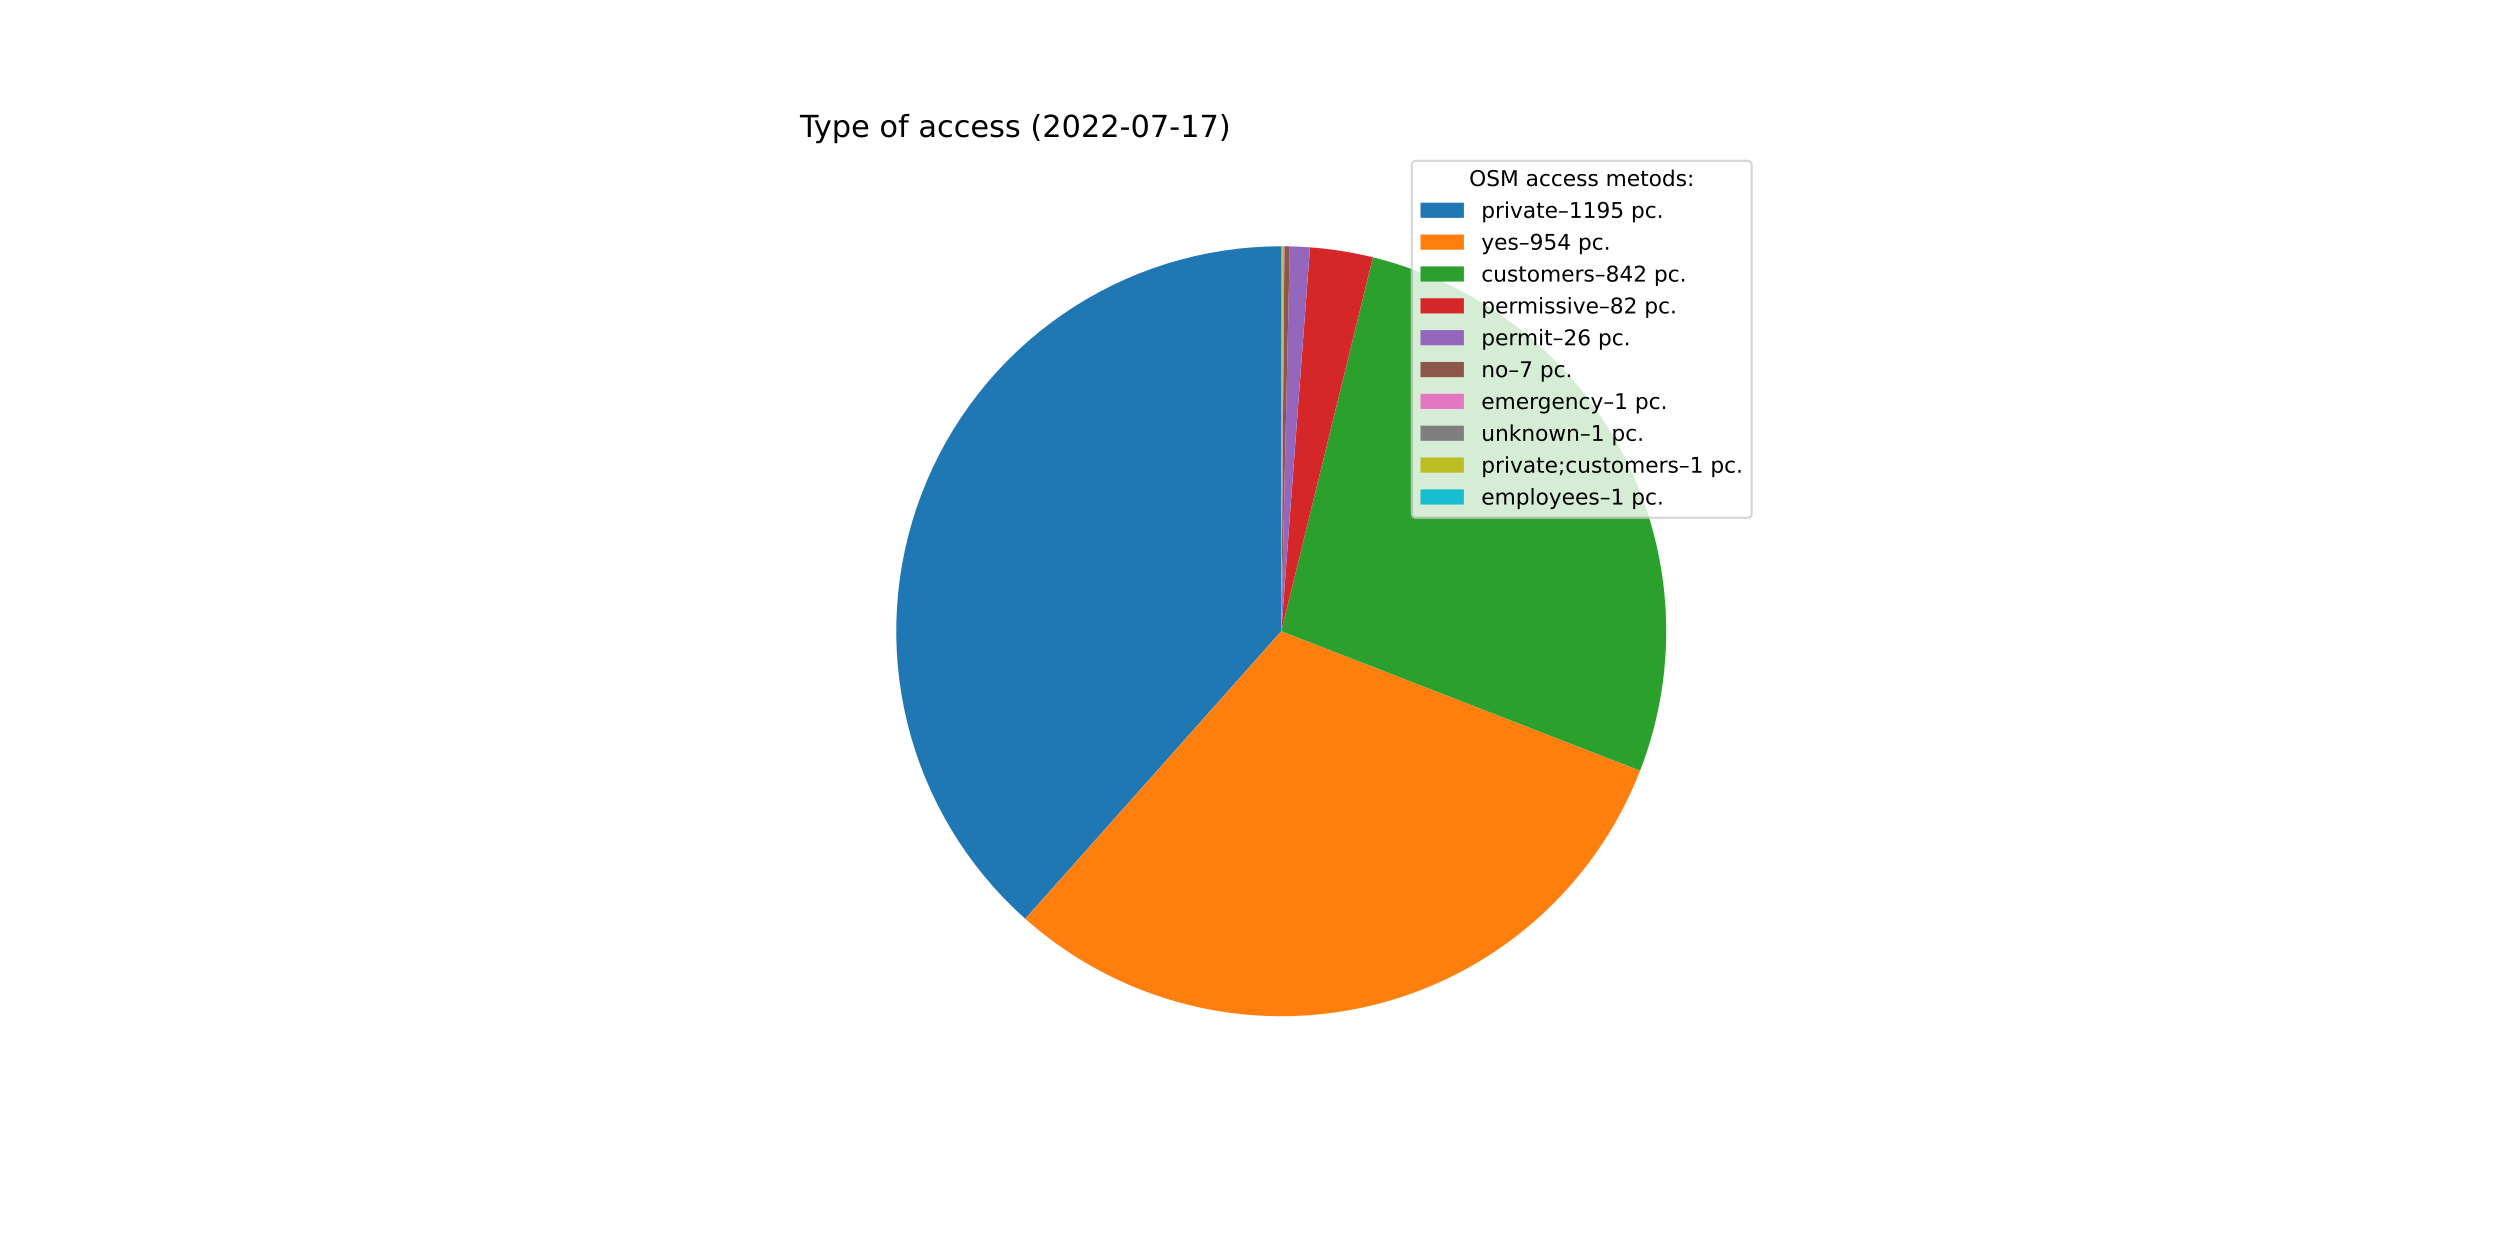
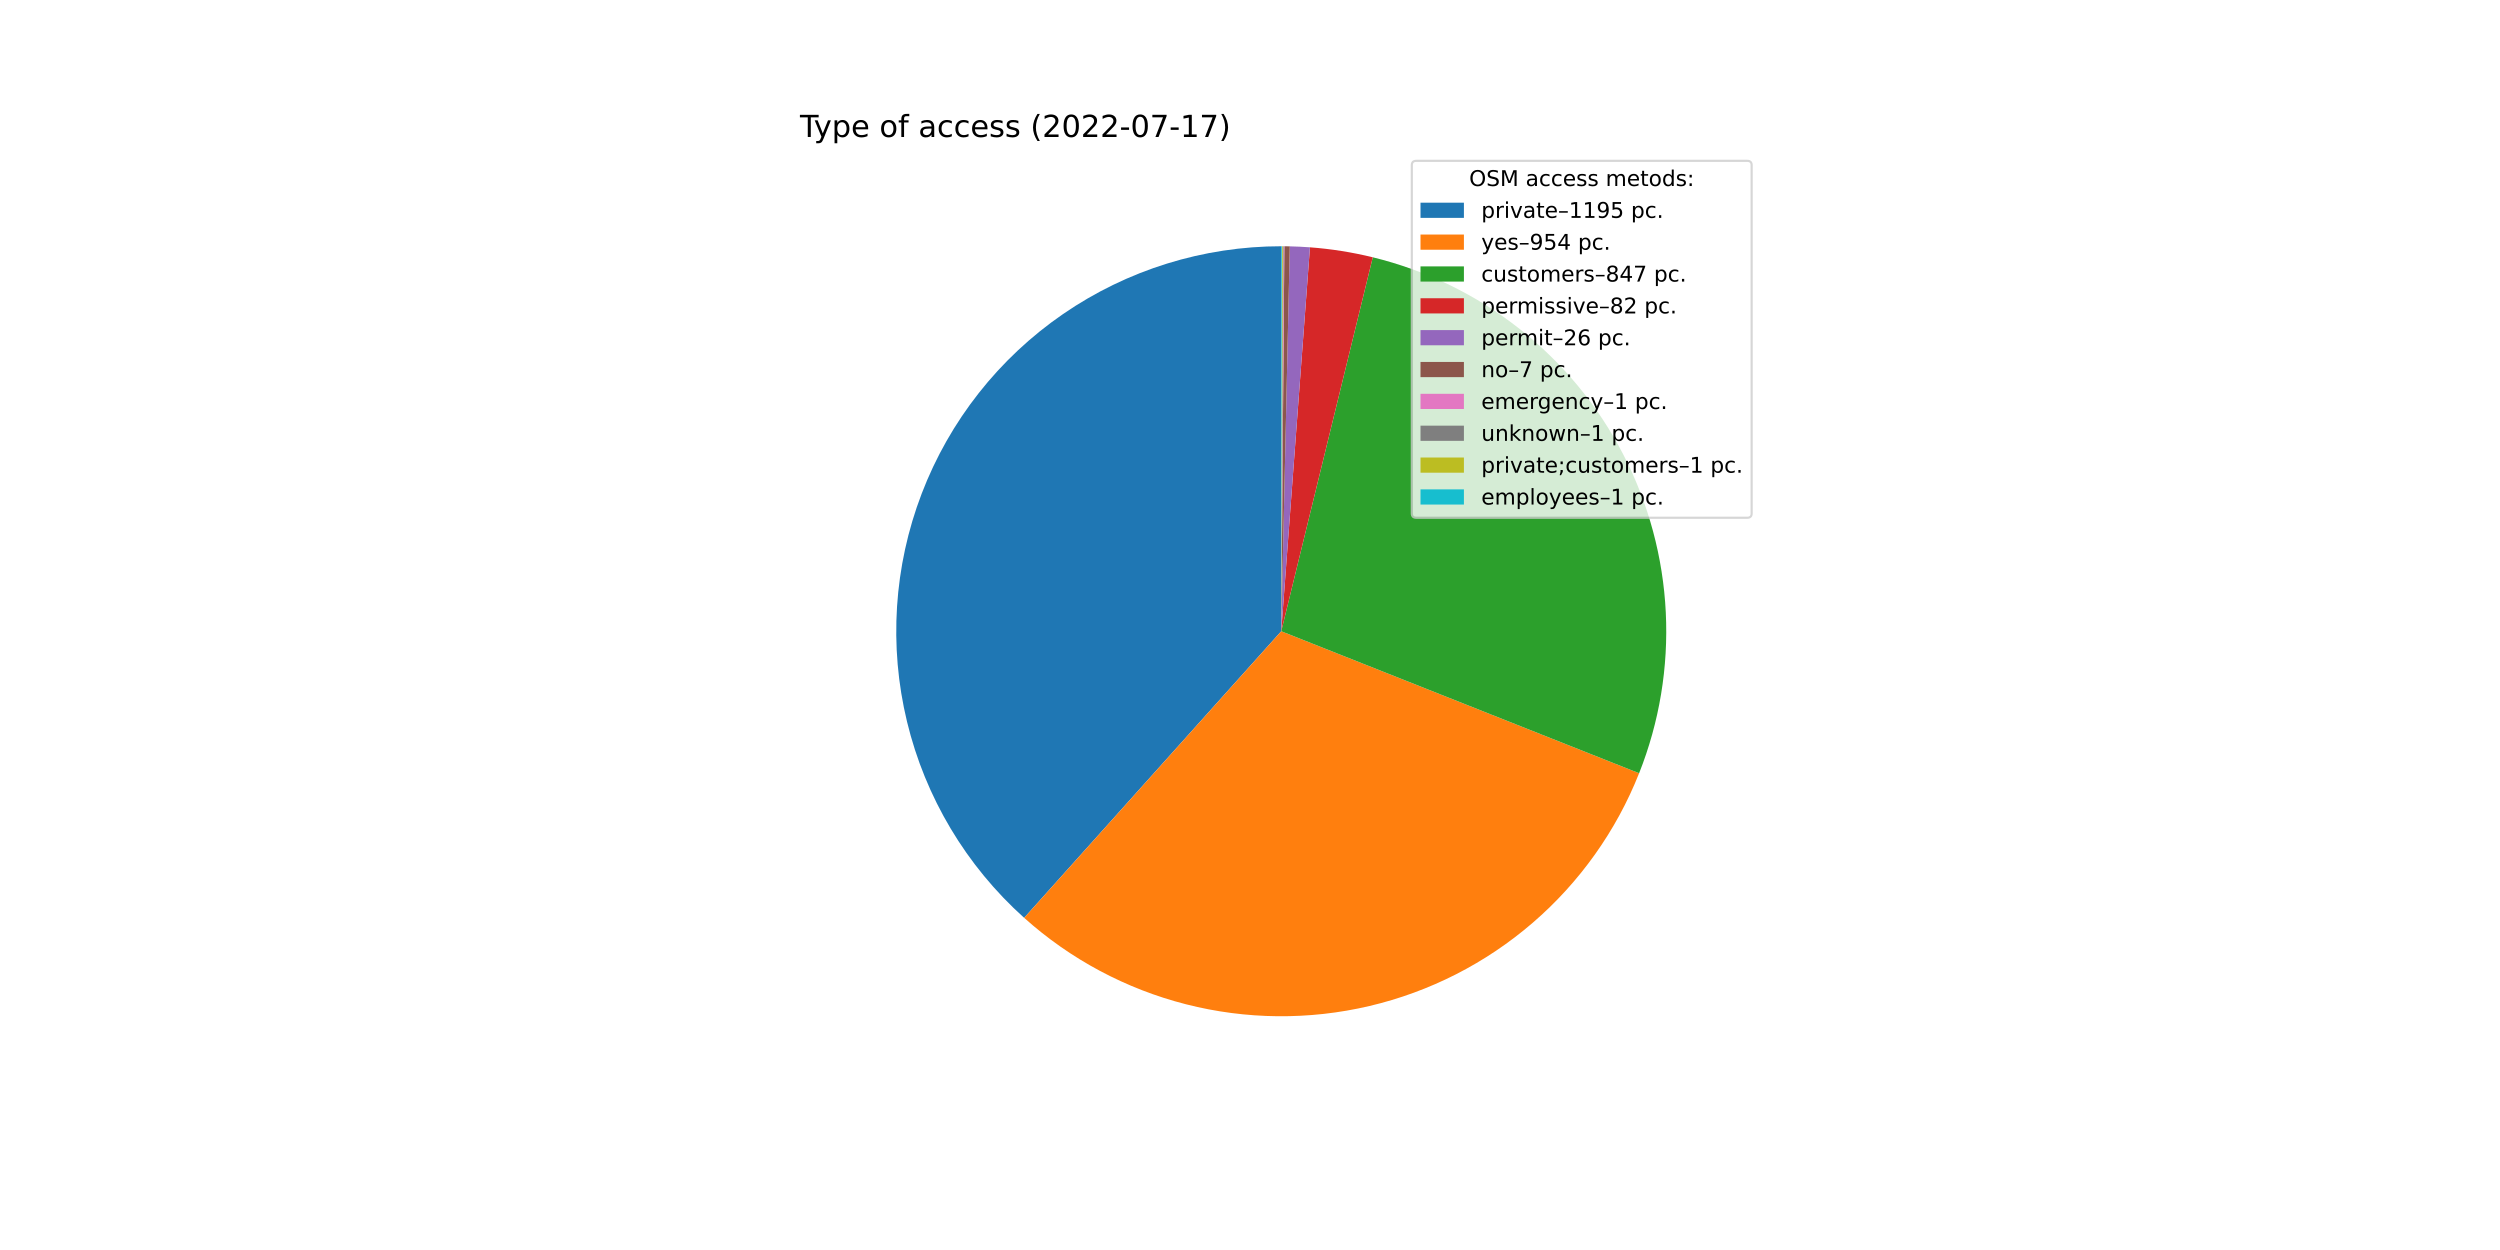
<svg xmlns="http://www.w3.org/2000/svg" xmlns:xlink="http://www.w3.org/1999/xlink" width="1152pt" height="576pt" viewBox="0 0 1152 576" version="1.1">
  <defs>
    <style type="text/css">*{stroke-linejoin: round; stroke-linecap: butt}</style>
  </defs>
  <g id="figure_1">
    <g id="patch_1">
      <path d="M 0 576  L 1152 576  L 1152 0  L 0 0  z " style="fill: #ffffff" />
    </g>
    <g id="axes_1">
      <g id="patch_2">
-         <path d="M 590.4 113.472  C 554.439 113.472 519.313 124.406 489.706 144.817  C 460.098 165.228 437.385 194.167 424.594 227.777  C 411.803 261.386 409.528 298.104 418.073 333.035  C 426.618 367.967 445.586 399.488 472.448 423.397  L 590.4 290.88  L 590.4 113.472  z " style="fill: #1f77b4" />
+         <path d="M 590.4 113.472  C 554.497 113.472 519.426 124.371 489.847 144.72  C 460.268 165.069 437.552 193.926 424.717 227.456  C 411.881 260.986 409.522 297.635 417.951 332.534  C 426.381 367.433 445.21 398.965 471.935 422.939  L 590.4 290.88  L 590.4 113.472  z " style="fill: #1f77b4" />
      </g>
      <g id="patch_3">
-         <path d="M 472.448 423.397  C 493.834 442.433 519.515 456.012 547.288 462.97  C 575.061 469.928 604.11 470.06 631.946 463.355  C 659.781 456.65 685.584 443.305 707.143 424.464  C 728.702 405.623 745.383 381.84 755.756 355.154  L 590.4 290.88  L 472.448 423.397  z " style="fill: #ff7f0e" />
+         <path d="M 471.935 422.939  C 493.213 442.027 518.793 455.692 546.488 462.768  C 574.184 469.843 603.184 470.121 631.01 463.578  C 658.836 457.034 684.673 443.861 706.313 425.185  C 727.953 406.508 744.762 382.875 755.304 356.305  L 590.4 290.88  L 471.935 422.939  z " style="fill: #ff7f0e" />
      </g>
      <g id="patch_4">
-         <path d="M 755.756 355.154  C 764.901 331.625 768.92 306.413 767.544 281.207  C 766.168 256.001 759.427 231.377 747.774 208.984  C 736.121 186.591 719.822 166.941 699.968 151.351  C 680.114 135.76 657.16 124.585 632.642 118.574  L 590.4 290.88  L 755.756 355.154  z " style="fill: #2ca02c" />
+         <path d="M 755.304 356.305  C 764.654 332.738 768.844 307.439 767.591 282.116  C 766.339 256.794 759.673 232.032 748.043 209.503  C 736.413 186.974 720.088 167.197 700.171 151.51  C 680.253 135.823 657.202 124.586 632.576 118.558  L 590.4 290.88  L 755.304 356.305  z " style="fill: #2ca02c" />
      </g>
      <g id="patch_5">
-         <path d="M 632.642 118.574  C 627.884 117.408 623.08 116.439 618.241 115.67  C 613.403 114.901 608.535 114.333 603.649 113.967  L 590.4 290.88  L 632.642 118.574  z " style="fill: #d62728" />
+         <path d="M 632.576 118.558  C 627.825 117.395 623.028 116.43 618.197 115.663  C 613.366 114.897 608.506 114.331 603.628 113.966  L 590.4 290.88  L 632.576 118.558  z " style="fill: #d62728" />
      </g>
      <g id="patch_6">
-         <path d="M 603.649 113.967  C 602.1 113.851 600.55 113.756 598.999 113.681  C 597.447 113.605 595.895 113.55 594.342 113.516  L 590.4 290.88  L 603.649 113.967  z " style="fill: #9467bd" />
+         <path d="M 603.628 113.966  C 602.082 113.85 600.534 113.755 598.985 113.68  C 597.436 113.605 595.886 113.55 594.336 113.516  L 590.4 290.88  L 603.628 113.966  z " style="fill: #9467bd" />
      </g>
      <g id="patch_7">
-         <path d="M 594.342 113.516  C 593.924 113.507 593.506 113.499 593.088 113.492  C 592.67 113.486 592.252 113.481 591.834 113.478  L 590.4 290.88  L 594.342 113.516  z " style="fill: #8c564b" />
+         <path d="M 594.336 113.516  C 593.919 113.506 593.501 113.499 593.084 113.492  C 592.666 113.486 592.249 113.481 591.831 113.478  L 590.4 290.88  L 594.336 113.516  z " style="fill: #8c564b" />
      </g>
      <g id="patch_8">
-         <path d="M 591.834 113.478  C 591.774 113.477 591.714 113.477 591.654 113.476  C 591.595 113.476 591.535 113.476 591.475 113.475  L 590.4 290.88  L 591.834 113.478  z " style="fill: #e377c2" />
+         <path d="M 591.831 113.478  C 591.772 113.477 591.712 113.477 591.652 113.476  C 591.593 113.476 591.533 113.476 591.474 113.475  L 590.4 290.88  L 591.831 113.478  z " style="fill: #e377c2" />
      </g>
      <g id="patch_9">
-         <path d="M 591.475 113.475  C 591.415 113.475 591.356 113.475 591.296 113.474  C 591.236 113.474 591.177 113.474 591.117 113.473  L 590.4 290.88  L 591.475 113.475  z " style="fill: #7f7f7f" />
+         <path d="M 591.474 113.475  C 591.414 113.475 591.354 113.475 591.295 113.474  C 591.235 113.474 591.175 113.474 591.116 113.473  L 590.4 290.88  L 591.474 113.475  z " style="fill: #7f7f7f" />
      </g>
      <g id="patch_10">
-         <path d="M 591.117 113.473  C 591.057 113.473 590.997 113.473 590.938 113.473  C 590.878 113.473 590.818 113.472 590.758 113.472  L 590.4 290.88  L 591.117 113.473  z " style="fill: #bcbd22" />
+         <path d="M 591.116 113.473  C 591.056 113.473 590.996 113.473 590.937 113.473  C 590.877 113.473 590.818 113.472 590.758 113.472  L 590.4 290.88  L 591.116 113.473  z " style="fill: #bcbd22" />
      </g>
      <g id="patch_11">
-         <path d="M 590.758 113.472  C 590.699 113.472 590.639 113.472 590.579 113.472  C 590.519 113.472 590.46 113.472 590.4 113.472  L 590.4 290.88  L 590.758 113.472  z " style="fill: #17becf" />
+         <path d="M 590.758 113.472  C 590.698 113.472 590.639 113.472 590.579 113.472  C 590.519 113.472 590.46 113.472 590.4 113.472  L 590.4 290.88  L 590.758 113.472  z " style="fill: #17becf" />
      </g>
      <g id="matplotlib.axis_1" />
      <g id="matplotlib.axis_2" />
      <g id="text_1">
        <g transform="translate(368.64 63.12)scale(0.14 -0.14)">
          <defs>
            <path id="DejaVuSans-54" d="M -19 4666  L 3928 4666  L 3928 4134  L 2272 4134  L 2272 0  L 1638 0  L 1638 4134  L -19 4134  L -19 4666  z " transform="scale(0.015625)" />
            <path id="DejaVuSans-79" d="M 2059 -325  Q 1816 -950 1584 -1140  Q 1353 -1331 966 -1331  L 506 -1331  L 506 -850  L 844 -850  Q 1081 -850 1212 -737  Q 1344 -625 1503 -206  L 1606 56  L 191 3500  L 800 3500  L 1894 763  L 2988 3500  L 3597 3500  L 2059 -325  z " transform="scale(0.015625)" />
            <path id="DejaVuSans-70" d="M 1159 525  L 1159 -1331  L 581 -1331  L 581 3500  L 1159 3500  L 1159 2969  Q 1341 3281 1617 3432  Q 1894 3584 2278 3584  Q 2916 3584 3314 3078  Q 3713 2572 3713 1747  Q 3713 922 3314 415  Q 2916 -91 2278 -91  Q 1894 -91 1617 61  Q 1341 213 1159 525  z M 3116 1747  Q 3116 2381 2855 2742  Q 2594 3103 2138 3103  Q 1681 3103 1420 2742  Q 1159 2381 1159 1747  Q 1159 1113 1420 752  Q 1681 391 2138 391  Q 2594 391 2855 752  Q 3116 1113 3116 1747  z " transform="scale(0.015625)" />
            <path id="DejaVuSans-65" d="M 3597 1894  L 3597 1613  L 953 1613  Q 991 1019 1311 708  Q 1631 397 2203 397  Q 2534 397 2845 478  Q 3156 559 3463 722  L 3463 178  Q 3153 47 2828 -22  Q 2503 -91 2169 -91  Q 1331 -91 842 396  Q 353 884 353 1716  Q 353 2575 817 3079  Q 1281 3584 2069 3584  Q 2775 3584 3186 3129  Q 3597 2675 3597 1894  z M 3022 2063  Q 3016 2534 2758 2815  Q 2500 3097 2075 3097  Q 1594 3097 1305 2825  Q 1016 2553 972 2059  L 3022 2063  z " transform="scale(0.015625)" />
            <path id="DejaVuSans-20" transform="scale(0.015625)" />
            <path id="DejaVuSans-6f" d="M 1959 3097  Q 1497 3097 1228 2736  Q 959 2375 959 1747  Q 959 1119 1226 758  Q 1494 397 1959 397  Q 2419 397 2687 759  Q 2956 1122 2956 1747  Q 2956 2369 2687 2733  Q 2419 3097 1959 3097  z M 1959 3584  Q 2709 3584 3137 3096  Q 3566 2609 3566 1747  Q 3566 888 3137 398  Q 2709 -91 1959 -91  Q 1206 -91 779 398  Q 353 888 353 1747  Q 353 2609 779 3096  Q 1206 3584 1959 3584  z " transform="scale(0.015625)" />
            <path id="DejaVuSans-66" d="M 2375 4863  L 2375 4384  L 1825 4384  Q 1516 4384 1395 4259  Q 1275 4134 1275 3809  L 1275 3500  L 2222 3500  L 2222 3053  L 1275 3053  L 1275 0  L 697 0  L 697 3053  L 147 3053  L 147 3500  L 697 3500  L 697 3744  Q 697 4328 969 4595  Q 1241 4863 1831 4863  L 2375 4863  z " transform="scale(0.015625)" />
            <path id="DejaVuSans-61" d="M 2194 1759  Q 1497 1759 1228 1600  Q 959 1441 959 1056  Q 959 750 1161 570  Q 1363 391 1709 391  Q 2188 391 2477 730  Q 2766 1069 2766 1631  L 2766 1759  L 2194 1759  z M 3341 1997  L 3341 0  L 2766 0  L 2766 531  Q 2569 213 2275 61  Q 1981 -91 1556 -91  Q 1019 -91 701 211  Q 384 513 384 1019  Q 384 1609 779 1909  Q 1175 2209 1959 2209  L 2766 2209  L 2766 2266  Q 2766 2663 2505 2880  Q 2244 3097 1772 3097  Q 1472 3097 1187 3025  Q 903 2953 641 2809  L 641 3341  Q 956 3463 1253 3523  Q 1550 3584 1831 3584  Q 2591 3584 2966 3190  Q 3341 2797 3341 1997  z " transform="scale(0.015625)" />
            <path id="DejaVuSans-63" d="M 3122 3366  L 3122 2828  Q 2878 2963 2633 3030  Q 2388 3097 2138 3097  Q 1578 3097 1268 2742  Q 959 2388 959 1747  Q 959 1106 1268 751  Q 1578 397 2138 397  Q 2388 397 2633 464  Q 2878 531 3122 666  L 3122 134  Q 2881 22 2623 -34  Q 2366 -91 2075 -91  Q 1284 -91 818 406  Q 353 903 353 1747  Q 353 2603 823 3093  Q 1294 3584 2113 3584  Q 2378 3584 2631 3529  Q 2884 3475 3122 3366  z " transform="scale(0.015625)" />
            <path id="DejaVuSans-73" d="M 2834 3397  L 2834 2853  Q 2591 2978 2328 3040  Q 2066 3103 1784 3103  Q 1356 3103 1142 2972  Q 928 2841 928 2578  Q 928 2378 1081 2264  Q 1234 2150 1697 2047  L 1894 2003  Q 2506 1872 2764 1633  Q 3022 1394 3022 966  Q 3022 478 2636 193  Q 2250 -91 1575 -91  Q 1294 -91 989 -36  Q 684 19 347 128  L 347 722  Q 666 556 975 473  Q 1284 391 1588 391  Q 1994 391 2212 530  Q 2431 669 2431 922  Q 2431 1156 2273 1281  Q 2116 1406 1581 1522  L 1381 1569  Q 847 1681 609 1914  Q 372 2147 372 2553  Q 372 3047 722 3315  Q 1072 3584 1716 3584  Q 2034 3584 2315 3537  Q 2597 3491 2834 3397  z " transform="scale(0.015625)" />
            <path id="DejaVuSans-28" d="M 1984 4856  Q 1566 4138 1362 3434  Q 1159 2731 1159 2009  Q 1159 1288 1364 580  Q 1569 -128 1984 -844  L 1484 -844  Q 1016 -109 783 600  Q 550 1309 550 2009  Q 550 2706 781 3412  Q 1013 4119 1484 4856  L 1984 4856  z " transform="scale(0.015625)" />
            <path id="DejaVuSans-32" d="M 1228 531  L 3431 531  L 3431 0  L 469 0  L 469 531  Q 828 903 1448 1529  Q 2069 2156 2228 2338  Q 2531 2678 2651 2914  Q 2772 3150 2772 3378  Q 2772 3750 2511 3984  Q 2250 4219 1831 4219  Q 1534 4219 1204 4116  Q 875 4013 500 3803  L 500 4441  Q 881 4594 1212 4672  Q 1544 4750 1819 4750  Q 2544 4750 2975 4387  Q 3406 4025 3406 3419  Q 3406 3131 3298 2873  Q 3191 2616 2906 2266  Q 2828 2175 2409 1742  Q 1991 1309 1228 531  z " transform="scale(0.015625)" />
            <path id="DejaVuSans-30" d="M 2034 4250  Q 1547 4250 1301 3770  Q 1056 3291 1056 2328  Q 1056 1369 1301 889  Q 1547 409 2034 409  Q 2525 409 2770 889  Q 3016 1369 3016 2328  Q 3016 3291 2770 3770  Q 2525 4250 2034 4250  z M 2034 4750  Q 2819 4750 3233 4129  Q 3647 3509 3647 2328  Q 3647 1150 3233 529  Q 2819 -91 2034 -91  Q 1250 -91 836 529  Q 422 1150 422 2328  Q 422 3509 836 4129  Q 1250 4750 2034 4750  z " transform="scale(0.015625)" />
            <path id="DejaVuSans-2d" d="M 313 2009  L 1997 2009  L 1997 1497  L 313 1497  L 313 2009  z " transform="scale(0.015625)" />
            <path id="DejaVuSans-37" d="M 525 4666  L 3525 4666  L 3525 4397  L 1831 0  L 1172 0  L 2766 4134  L 525 4134  L 525 4666  z " transform="scale(0.015625)" />
            <path id="DejaVuSans-31" d="M 794 531  L 1825 531  L 1825 4091  L 703 3866  L 703 4441  L 1819 4666  L 2450 4666  L 2450 531  L 3481 531  L 3481 0  L 794 0  L 794 531  z " transform="scale(0.015625)" />
            <path id="DejaVuSans-29" d="M 513 4856  L 1013 4856  Q 1481 4119 1714 3412  Q 1947 2706 1947 2009  Q 1947 1309 1714 600  Q 1481 -109 1013 -844  L 513 -844  Q 928 -128 1133 580  Q 1338 1288 1338 2009  Q 1338 2731 1133 3434  Q 928 4138 513 4856  z " transform="scale(0.015625)" />
          </defs>
          <use xlink:href="#DejaVuSans-54" />
          <use xlink:href="#DejaVuSans-79" x="45.459" />
          <use xlink:href="#DejaVuSans-70" x="104.639" />
          <use xlink:href="#DejaVuSans-65" x="168.115" />
          <use xlink:href="#DejaVuSans-20" x="229.639" />
          <use xlink:href="#DejaVuSans-6f" x="261.426" />
          <use xlink:href="#DejaVuSans-66" x="322.607" />
          <use xlink:href="#DejaVuSans-20" x="357.812" />
          <use xlink:href="#DejaVuSans-61" x="389.6" />
          <use xlink:href="#DejaVuSans-63" x="450.879" />
          <use xlink:href="#DejaVuSans-63" x="505.859" />
          <use xlink:href="#DejaVuSans-65" x="560.84" />
          <use xlink:href="#DejaVuSans-73" x="622.363" />
          <use xlink:href="#DejaVuSans-73" x="674.463" />
          <use xlink:href="#DejaVuSans-20" x="726.562" />
          <use xlink:href="#DejaVuSans-28" x="758.35" />
          <use xlink:href="#DejaVuSans-32" x="797.363" />
          <use xlink:href="#DejaVuSans-30" x="860.986" />
          <use xlink:href="#DejaVuSans-32" x="924.609" />
          <use xlink:href="#DejaVuSans-32" x="988.232" />
          <use xlink:href="#DejaVuSans-2d" x="1051.855" />
          <use xlink:href="#DejaVuSans-30" x="1087.939" />
          <use xlink:href="#DejaVuSans-37" x="1151.562" />
          <use xlink:href="#DejaVuSans-2d" x="1215.186" />
          <use xlink:href="#DejaVuSans-31" x="1251.27" />
          <use xlink:href="#DejaVuSans-37" x="1314.893" />
          <use xlink:href="#DejaVuSans-29" x="1378.516" />
        </g>
      </g>
      <g id="legend_1">
        <g id="patch_12">
          <path d="M 652.569 238.579  L 805.16 238.579  Q 807.16 238.579 807.16 236.579  L 807.16 76.12  Q 807.16 74.12 805.16 74.12  L 652.569 74.12  Q 650.569 74.12 650.569 76.12  L 650.569 236.579  Q 650.569 238.579 652.569 238.579  z " style="fill: #ffffff; opacity: 0.8; stroke: #cccccc; stroke-linejoin: miter" />
        </g>
        <g id="text_2">
          <g transform="translate(676.9842 85.71844)scale(0.1 -0.1)">
            <defs>
              <path id="DejaVuSans-4f" d="M 2522 4238  Q 1834 4238 1429 3725  Q 1025 3213 1025 2328  Q 1025 1447 1429 934  Q 1834 422 2522 422  Q 3209 422 3611 934  Q 4013 1447 4013 2328  Q 4013 3213 3611 3725  Q 3209 4238 2522 4238  z M 2522 4750  Q 3503 4750 4090 4092  Q 4678 3434 4678 2328  Q 4678 1225 4090 567  Q 3503 -91 2522 -91  Q 1538 -91 948 565  Q 359 1222 359 2328  Q 359 3434 948 4092  Q 1538 4750 2522 4750  z " transform="scale(0.015625)" />
              <path id="DejaVuSans-53" d="M 3425 4513  L 3425 3897  Q 3066 4069 2747 4153  Q 2428 4238 2131 4238  Q 1616 4238 1336 4038  Q 1056 3838 1056 3469  Q 1056 3159 1242 3001  Q 1428 2844 1947 2747  L 2328 2669  Q 3034 2534 3370 2195  Q 3706 1856 3706 1288  Q 3706 609 3251 259  Q 2797 -91 1919 -91  Q 1588 -91 1214 -16  Q 841 59 441 206  L 441 856  Q 825 641 1194 531  Q 1563 422 1919 422  Q 2459 422 2753 634  Q 3047 847 3047 1241  Q 3047 1584 2836 1778  Q 2625 1972 2144 2069  L 1759 2144  Q 1053 2284 737 2584  Q 422 2884 422 3419  Q 422 4038 858 4394  Q 1294 4750 2059 4750  Q 2388 4750 2728 4690  Q 3069 4631 3425 4513  z " transform="scale(0.015625)" />
              <path id="DejaVuSans-4d" d="M 628 4666  L 1569 4666  L 2759 1491  L 3956 4666  L 4897 4666  L 4897 0  L 4281 0  L 4281 4097  L 3078 897  L 2444 897  L 1241 4097  L 1241 0  L 628 0  L 628 4666  z " transform="scale(0.015625)" />
              <path id="DejaVuSans-6d" d="M 3328 2828  Q 3544 3216 3844 3400  Q 4144 3584 4550 3584  Q 5097 3584 5394 3201  Q 5691 2819 5691 2113  L 5691 0  L 5113 0  L 5113 2094  Q 5113 2597 4934 2840  Q 4756 3084 4391 3084  Q 3944 3084 3684 2787  Q 3425 2491 3425 1978  L 3425 0  L 2847 0  L 2847 2094  Q 2847 2600 2669 2842  Q 2491 3084 2119 3084  Q 1678 3084 1418 2786  Q 1159 2488 1159 1978  L 1159 0  L 581 0  L 581 3500  L 1159 3500  L 1159 2956  Q 1356 3278 1631 3431  Q 1906 3584 2284 3584  Q 2666 3584 2933 3390  Q 3200 3197 3328 2828  z " transform="scale(0.015625)" />
              <path id="DejaVuSans-74" d="M 1172 4494  L 1172 3500  L 2356 3500  L 2356 3053  L 1172 3053  L 1172 1153  Q 1172 725 1289 603  Q 1406 481 1766 481  L 2356 481  L 2356 0  L 1766 0  Q 1100 0 847 248  Q 594 497 594 1153  L 594 3053  L 172 3053  L 172 3500  L 594 3500  L 594 4494  L 1172 4494  z " transform="scale(0.015625)" />
              <path id="DejaVuSans-64" d="M 2906 2969  L 2906 4863  L 3481 4863  L 3481 0  L 2906 0  L 2906 525  Q 2725 213 2448 61  Q 2172 -91 1784 -91  Q 1150 -91 751 415  Q 353 922 353 1747  Q 353 2572 751 3078  Q 1150 3584 1784 3584  Q 2172 3584 2448 3432  Q 2725 3281 2906 2969  z M 947 1747  Q 947 1113 1208 752  Q 1469 391 1925 391  Q 2381 391 2643 752  Q 2906 1113 2906 1747  Q 2906 2381 2643 2742  Q 2381 3103 1925 3103  Q 1469 3103 1208 2742  Q 947 2381 947 1747  z " transform="scale(0.015625)" />
              <path id="DejaVuSans-3a" d="M 750 794  L 1409 794  L 1409 0  L 750 0  L 750 794  z M 750 3309  L 1409 3309  L 1409 2516  L 750 2516  L 750 3309  z " transform="scale(0.015625)" />
            </defs>
            <use xlink:href="#DejaVuSans-4f" />
            <use xlink:href="#DejaVuSans-53" x="78.711" />
            <use xlink:href="#DejaVuSans-4d" x="142.188" />
            <use xlink:href="#DejaVuSans-20" x="228.467" />
            <use xlink:href="#DejaVuSans-61" x="260.254" />
            <use xlink:href="#DejaVuSans-63" x="321.533" />
            <use xlink:href="#DejaVuSans-63" x="376.514" />
            <use xlink:href="#DejaVuSans-65" x="431.494" />
            <use xlink:href="#DejaVuSans-73" x="493.018" />
            <use xlink:href="#DejaVuSans-73" x="545.117" />
            <use xlink:href="#DejaVuSans-20" x="597.217" />
            <use xlink:href="#DejaVuSans-6d" x="629.004" />
            <use xlink:href="#DejaVuSans-65" x="726.416" />
            <use xlink:href="#DejaVuSans-74" x="787.939" />
            <use xlink:href="#DejaVuSans-6f" x="827.148" />
            <use xlink:href="#DejaVuSans-64" x="888.33" />
            <use xlink:href="#DejaVuSans-73" x="951.807" />
            <use xlink:href="#DejaVuSans-3a" x="1003.906" />
          </g>
        </g>
        <g id="patch_13">
          <path d="M 654.569 100.397  L 674.569 100.397  L 674.569 93.397  L 654.569 93.397  z " style="fill: #1f77b4" />
        </g>
        <g id="text_3">
          <g transform="translate(682.5694 100.3966)scale(0.1 -0.1)">
            <defs>
              <path id="DejaVuSans-72" d="M 2631 2963  Q 2534 3019 2420 3045  Q 2306 3072 2169 3072  Q 1681 3072 1420 2755  Q 1159 2438 1159 1844  L 1159 0  L 581 0  L 581 3500  L 1159 3500  L 1159 2956  Q 1341 3275 1631 3429  Q 1922 3584 2338 3584  Q 2397 3584 2469 3576  Q 2541 3569 2628 3553  L 2631 2963  z " transform="scale(0.015625)" />
              <path id="DejaVuSans-69" d="M 603 3500  L 1178 3500  L 1178 0  L 603 0  L 603 3500  z M 603 4863  L 1178 4863  L 1178 4134  L 603 4134  L 603 4863  z " transform="scale(0.015625)" />
              <path id="DejaVuSans-76" d="M 191 3500  L 800 3500  L 1894 563  L 2988 3500  L 3597 3500  L 2284 0  L 1503 0  L 191 3500  z " transform="scale(0.015625)" />
              <path id="DejaVuSans-2013" d="M 313 1978  L 2888 1978  L 2888 1528  L 313 1528  L 313 1978  z " transform="scale(0.015625)" />
              <path id="DejaVuSans-39" d="M 703 97  L 703 672  Q 941 559 1184 500  Q 1428 441 1663 441  Q 2288 441 2617 861  Q 2947 1281 2994 2138  Q 2813 1869 2534 1725  Q 2256 1581 1919 1581  Q 1219 1581 811 2004  Q 403 2428 403 3163  Q 403 3881 828 4315  Q 1253 4750 1959 4750  Q 2769 4750 3195 4129  Q 3622 3509 3622 2328  Q 3622 1225 3098 567  Q 2575 -91 1691 -91  Q 1453 -91 1209 -44  Q 966 3 703 97  z M 1959 2075  Q 2384 2075 2632 2365  Q 2881 2656 2881 3163  Q 2881 3666 2632 3958  Q 2384 4250 1959 4250  Q 1534 4250 1286 3958  Q 1038 3666 1038 3163  Q 1038 2656 1286 2365  Q 1534 2075 1959 2075  z " transform="scale(0.015625)" />
              <path id="DejaVuSans-35" d="M 691 4666  L 3169 4666  L 3169 4134  L 1269 4134  L 1269 2991  Q 1406 3038 1543 3061  Q 1681 3084 1819 3084  Q 2600 3084 3056 2656  Q 3513 2228 3513 1497  Q 3513 744 3044 326  Q 2575 -91 1722 -91  Q 1428 -91 1123 -41  Q 819 9 494 109  L 494 744  Q 775 591 1075 516  Q 1375 441 1709 441  Q 2250 441 2565 725  Q 2881 1009 2881 1497  Q 2881 1984 2565 2268  Q 2250 2553 1709 2553  Q 1456 2553 1204 2497  Q 953 2441 691 2322  L 691 4666  z " transform="scale(0.015625)" />
              <path id="DejaVuSans-2e" d="M 684 794  L 1344 794  L 1344 0  L 684 0  L 684 794  z " transform="scale(0.015625)" />
            </defs>
            <use xlink:href="#DejaVuSans-70" />
            <use xlink:href="#DejaVuSans-72" x="63.477" />
            <use xlink:href="#DejaVuSans-69" x="104.59" />
            <use xlink:href="#DejaVuSans-76" x="132.373" />
            <use xlink:href="#DejaVuSans-61" x="191.553" />
            <use xlink:href="#DejaVuSans-74" x="252.832" />
            <use xlink:href="#DejaVuSans-65" x="292.041" />
            <use xlink:href="#DejaVuSans-2013" x="353.564" />
            <use xlink:href="#DejaVuSans-31" x="403.564" />
            <use xlink:href="#DejaVuSans-31" x="467.188" />
            <use xlink:href="#DejaVuSans-39" x="530.811" />
            <use xlink:href="#DejaVuSans-35" x="594.434" />
            <use xlink:href="#DejaVuSans-20" x="658.057" />
            <use xlink:href="#DejaVuSans-70" x="689.844" />
            <use xlink:href="#DejaVuSans-63" x="753.32" />
            <use xlink:href="#DejaVuSans-2e" x="808.301" />
          </g>
        </g>
        <g id="patch_14">
          <path d="M 654.569 115.075  L 674.569 115.075  L 674.569 108.075  L 654.569 108.075  z " style="fill: #ff7f0e" />
        </g>
        <g id="text_4">
          <g transform="translate(682.5694 115.0747)scale(0.1 -0.1)">
            <defs>
              <path id="DejaVuSans-34" d="M 2419 4116  L 825 1625  L 2419 1625  L 2419 4116  z M 2253 4666  L 3047 4666  L 3047 1625  L 3713 1625  L 3713 1100  L 3047 1100  L 3047 0  L 2419 0  L 2419 1100  L 313 1100  L 313 1709  L 2253 4666  z " transform="scale(0.015625)" />
            </defs>
            <use xlink:href="#DejaVuSans-79" />
            <use xlink:href="#DejaVuSans-65" x="59.18" />
            <use xlink:href="#DejaVuSans-73" x="120.703" />
            <use xlink:href="#DejaVuSans-2013" x="172.803" />
            <use xlink:href="#DejaVuSans-39" x="222.803" />
            <use xlink:href="#DejaVuSans-35" x="286.426" />
            <use xlink:href="#DejaVuSans-34" x="350.049" />
            <use xlink:href="#DejaVuSans-20" x="413.672" />
            <use xlink:href="#DejaVuSans-70" x="445.459" />
            <use xlink:href="#DejaVuSans-63" x="508.936" />
            <use xlink:href="#DejaVuSans-2e" x="563.916" />
          </g>
        </g>
        <g id="patch_15">
          <path d="M 654.569 129.753  L 674.569 129.753  L 674.569 122.753  L 654.569 122.753  z " style="fill: #2ca02c" />
        </g>
        <g id="text_5">
          <g transform="translate(682.5694 129.7528)scale(0.1 -0.1)">
            <defs>
              <path id="DejaVuSans-75" d="M 544 1381  L 544 3500  L 1119 3500  L 1119 1403  Q 1119 906 1312 657  Q 1506 409 1894 409  Q 2359 409 2629 706  Q 2900 1003 2900 1516  L 2900 3500  L 3475 3500  L 3475 0  L 2900 0  L 2900 538  Q 2691 219 2414 64  Q 2138 -91 1772 -91  Q 1169 -91 856 284  Q 544 659 544 1381  z M 1991 3584  L 1991 3584  z " transform="scale(0.015625)" />
              <path id="DejaVuSans-38" d="M 2034 2216  Q 1584 2216 1326 1975  Q 1069 1734 1069 1313  Q 1069 891 1326 650  Q 1584 409 2034 409  Q 2484 409 2743 651  Q 3003 894 3003 1313  Q 3003 1734 2745 1975  Q 2488 2216 2034 2216  z M 1403 2484  Q 997 2584 770 2862  Q 544 3141 544 3541  Q 544 4100 942 4425  Q 1341 4750 2034 4750  Q 2731 4750 3128 4425  Q 3525 4100 3525 3541  Q 3525 3141 3298 2862  Q 3072 2584 2669 2484  Q 3125 2378 3379 2068  Q 3634 1759 3634 1313  Q 3634 634 3220 271  Q 2806 -91 2034 -91  Q 1263 -91 848 271  Q 434 634 434 1313  Q 434 1759 690 2068  Q 947 2378 1403 2484  z M 1172 3481  Q 1172 3119 1398 2916  Q 1625 2713 2034 2713  Q 2441 2713 2670 2916  Q 2900 3119 2900 3481  Q 2900 3844 2670 4047  Q 2441 4250 2034 4250  Q 1625 4250 1398 4047  Q 1172 3844 1172 3481  z " transform="scale(0.015625)" />
            </defs>
            <use xlink:href="#DejaVuSans-63" />
            <use xlink:href="#DejaVuSans-75" x="54.98" />
            <use xlink:href="#DejaVuSans-73" x="118.359" />
            <use xlink:href="#DejaVuSans-74" x="170.459" />
            <use xlink:href="#DejaVuSans-6f" x="209.668" />
            <use xlink:href="#DejaVuSans-6d" x="270.85" />
            <use xlink:href="#DejaVuSans-65" x="368.262" />
            <use xlink:href="#DejaVuSans-72" x="429.785" />
            <use xlink:href="#DejaVuSans-73" x="470.898" />
            <use xlink:href="#DejaVuSans-2013" x="522.998" />
            <use xlink:href="#DejaVuSans-38" x="572.998" />
            <use xlink:href="#DejaVuSans-34" x="636.621" />
-             <use xlink:href="#DejaVuSans-32" x="700.244" />
+             <use xlink:href="#DejaVuSans-37" x="700.244" />
            <use xlink:href="#DejaVuSans-20" x="763.867" />
            <use xlink:href="#DejaVuSans-70" x="795.654" />
            <use xlink:href="#DejaVuSans-63" x="859.131" />
            <use xlink:href="#DejaVuSans-2e" x="914.111" />
          </g>
        </g>
        <g id="patch_16">
          <path d="M 654.569 144.431  L 674.569 144.431  L 674.569 137.431  L 654.569 137.431  z " style="fill: #d62728" />
        </g>
        <g id="text_6">
          <g transform="translate(682.5694 144.4309)scale(0.1 -0.1)">
            <use xlink:href="#DejaVuSans-70" />
            <use xlink:href="#DejaVuSans-65" x="63.477" />
            <use xlink:href="#DejaVuSans-72" x="125" />
            <use xlink:href="#DejaVuSans-6d" x="164.363" />
            <use xlink:href="#DejaVuSans-69" x="261.775" />
            <use xlink:href="#DejaVuSans-73" x="289.559" />
            <use xlink:href="#DejaVuSans-73" x="341.658" />
            <use xlink:href="#DejaVuSans-69" x="393.758" />
            <use xlink:href="#DejaVuSans-76" x="421.541" />
            <use xlink:href="#DejaVuSans-65" x="480.721" />
            <use xlink:href="#DejaVuSans-2013" x="542.244" />
            <use xlink:href="#DejaVuSans-38" x="592.244" />
            <use xlink:href="#DejaVuSans-32" x="655.867" />
            <use xlink:href="#DejaVuSans-20" x="719.49" />
            <use xlink:href="#DejaVuSans-70" x="751.277" />
            <use xlink:href="#DejaVuSans-63" x="814.754" />
            <use xlink:href="#DejaVuSans-2e" x="869.734" />
          </g>
        </g>
        <g id="patch_17">
          <path d="M 654.569 159.109  L 674.569 159.109  L 674.569 152.109  L 654.569 152.109  z " style="fill: #9467bd" />
        </g>
        <g id="text_7">
          <g transform="translate(682.5694 159.1091)scale(0.1 -0.1)">
            <defs>
              <path id="DejaVuSans-36" d="M 2113 2584  Q 1688 2584 1439 2293  Q 1191 2003 1191 1497  Q 1191 994 1439 701  Q 1688 409 2113 409  Q 2538 409 2786 701  Q 3034 994 3034 1497  Q 3034 2003 2786 2293  Q 2538 2584 2113 2584  z M 3366 4563  L 3366 3988  Q 3128 4100 2886 4159  Q 2644 4219 2406 4219  Q 1781 4219 1451 3797  Q 1122 3375 1075 2522  Q 1259 2794 1537 2939  Q 1816 3084 2150 3084  Q 2853 3084 3261 2657  Q 3669 2231 3669 1497  Q 3669 778 3244 343  Q 2819 -91 2113 -91  Q 1303 -91 875 529  Q 447 1150 447 2328  Q 447 3434 972 4092  Q 1497 4750 2381 4750  Q 2619 4750 2861 4703  Q 3103 4656 3366 4563  z " transform="scale(0.015625)" />
            </defs>
            <use xlink:href="#DejaVuSans-70" />
            <use xlink:href="#DejaVuSans-65" x="63.477" />
            <use xlink:href="#DejaVuSans-72" x="125" />
            <use xlink:href="#DejaVuSans-6d" x="164.363" />
            <use xlink:href="#DejaVuSans-69" x="261.775" />
            <use xlink:href="#DejaVuSans-74" x="289.559" />
            <use xlink:href="#DejaVuSans-2013" x="328.768" />
            <use xlink:href="#DejaVuSans-32" x="378.768" />
            <use xlink:href="#DejaVuSans-36" x="442.391" />
            <use xlink:href="#DejaVuSans-20" x="506.014" />
            <use xlink:href="#DejaVuSans-70" x="537.801" />
            <use xlink:href="#DejaVuSans-63" x="601.277" />
            <use xlink:href="#DejaVuSans-2e" x="656.258" />
          </g>
        </g>
        <g id="patch_18">
          <path d="M 654.569 173.787  L 674.569 173.787  L 674.569 166.787  L 654.569 166.787  z " style="fill: #8c564b" />
        </g>
        <g id="text_8">
          <g transform="translate(682.5694 173.7872)scale(0.1 -0.1)">
            <defs>
              <path id="DejaVuSans-6e" d="M 3513 2113  L 3513 0  L 2938 0  L 2938 2094  Q 2938 2591 2744 2837  Q 2550 3084 2163 3084  Q 1697 3084 1428 2787  Q 1159 2491 1159 1978  L 1159 0  L 581 0  L 581 3500  L 1159 3500  L 1159 2956  Q 1366 3272 1645 3428  Q 1925 3584 2291 3584  Q 2894 3584 3203 3211  Q 3513 2838 3513 2113  z " transform="scale(0.015625)" />
            </defs>
            <use xlink:href="#DejaVuSans-6e" />
            <use xlink:href="#DejaVuSans-6f" x="63.379" />
            <use xlink:href="#DejaVuSans-2013" x="124.561" />
            <use xlink:href="#DejaVuSans-37" x="174.561" />
            <use xlink:href="#DejaVuSans-20" x="238.184" />
            <use xlink:href="#DejaVuSans-70" x="269.971" />
            <use xlink:href="#DejaVuSans-63" x="333.447" />
            <use xlink:href="#DejaVuSans-2e" x="388.428" />
          </g>
        </g>
        <g id="patch_19">
          <path d="M 654.569 188.465  L 674.569 188.465  L 674.569 181.465  L 654.569 181.465  z " style="fill: #e377c2" />
        </g>
        <g id="text_9">
          <g transform="translate(682.5694 188.4653)scale(0.1 -0.1)">
            <defs>
              <path id="DejaVuSans-67" d="M 2906 1791  Q 2906 2416 2648 2759  Q 2391 3103 1925 3103  Q 1463 3103 1205 2759  Q 947 2416 947 1791  Q 947 1169 1205 825  Q 1463 481 1925 481  Q 2391 481 2648 825  Q 2906 1169 2906 1791  z M 3481 434  Q 3481 -459 3084 -895  Q 2688 -1331 1869 -1331  Q 1566 -1331 1297 -1286  Q 1028 -1241 775 -1147  L 775 -588  Q 1028 -725 1275 -790  Q 1522 -856 1778 -856  Q 2344 -856 2625 -561  Q 2906 -266 2906 331  L 2906 616  Q 2728 306 2450 153  Q 2172 0 1784 0  Q 1141 0 747 490  Q 353 981 353 1791  Q 353 2603 747 3093  Q 1141 3584 1784 3584  Q 2172 3584 2450 3431  Q 2728 3278 2906 2969  L 2906 3500  L 3481 3500  L 3481 434  z " transform="scale(0.015625)" />
            </defs>
            <use xlink:href="#DejaVuSans-65" />
            <use xlink:href="#DejaVuSans-6d" x="61.523" />
            <use xlink:href="#DejaVuSans-65" x="158.936" />
            <use xlink:href="#DejaVuSans-72" x="220.459" />
            <use xlink:href="#DejaVuSans-67" x="259.822" />
            <use xlink:href="#DejaVuSans-65" x="323.299" />
            <use xlink:href="#DejaVuSans-6e" x="384.822" />
            <use xlink:href="#DejaVuSans-63" x="448.201" />
            <use xlink:href="#DejaVuSans-79" x="503.182" />
            <use xlink:href="#DejaVuSans-2013" x="562.361" />
            <use xlink:href="#DejaVuSans-31" x="612.361" />
            <use xlink:href="#DejaVuSans-20" x="675.984" />
            <use xlink:href="#DejaVuSans-70" x="707.771" />
            <use xlink:href="#DejaVuSans-63" x="771.248" />
            <use xlink:href="#DejaVuSans-2e" x="826.229" />
          </g>
        </g>
        <g id="patch_20">
          <path d="M 654.569 203.143  L 674.569 203.143  L 674.569 196.143  L 654.569 196.143  z " style="fill: #7f7f7f" />
        </g>
        <g id="text_10">
          <g transform="translate(682.5694 203.1434)scale(0.1 -0.1)">
            <defs>
              <path id="DejaVuSans-6b" d="M 581 4863  L 1159 4863  L 1159 1991  L 2875 3500  L 3609 3500  L 1753 1863  L 3688 0  L 2938 0  L 1159 1709  L 1159 0  L 581 0  L 581 4863  z " transform="scale(0.015625)" />
              <path id="DejaVuSans-77" d="M 269 3500  L 844 3500  L 1563 769  L 2278 3500  L 2956 3500  L 3675 769  L 4391 3500  L 4966 3500  L 4050 0  L 3372 0  L 2619 2869  L 1863 0  L 1184 0  L 269 3500  z " transform="scale(0.015625)" />
            </defs>
            <use xlink:href="#DejaVuSans-75" />
            <use xlink:href="#DejaVuSans-6e" x="63.379" />
            <use xlink:href="#DejaVuSans-6b" x="126.758" />
            <use xlink:href="#DejaVuSans-6e" x="184.668" />
            <use xlink:href="#DejaVuSans-6f" x="248.047" />
            <use xlink:href="#DejaVuSans-77" x="309.229" />
            <use xlink:href="#DejaVuSans-6e" x="391.016" />
            <use xlink:href="#DejaVuSans-2013" x="454.395" />
            <use xlink:href="#DejaVuSans-31" x="504.395" />
            <use xlink:href="#DejaVuSans-20" x="568.018" />
            <use xlink:href="#DejaVuSans-70" x="599.805" />
            <use xlink:href="#DejaVuSans-63" x="663.281" />
            <use xlink:href="#DejaVuSans-2e" x="718.262" />
          </g>
        </g>
        <g id="patch_21">
          <path d="M 654.569 217.822  L 674.569 217.822  L 674.569 210.822  L 654.569 210.822  z " style="fill: #bcbd22" />
        </g>
        <g id="text_11">
          <g transform="translate(682.5694 217.8216)scale(0.1 -0.1)">
            <defs>
              <path id="DejaVuSans-3b" d="M 750 3309  L 1409 3309  L 1409 2516  L 750 2516  L 750 3309  z M 750 794  L 1409 794  L 1409 256  L 897 -744  L 494 -744  L 750 256  L 750 794  z " transform="scale(0.015625)" />
            </defs>
            <use xlink:href="#DejaVuSans-70" />
            <use xlink:href="#DejaVuSans-72" x="63.477" />
            <use xlink:href="#DejaVuSans-69" x="104.59" />
            <use xlink:href="#DejaVuSans-76" x="132.373" />
            <use xlink:href="#DejaVuSans-61" x="191.553" />
            <use xlink:href="#DejaVuSans-74" x="252.832" />
            <use xlink:href="#DejaVuSans-65" x="292.041" />
            <use xlink:href="#DejaVuSans-3b" x="353.564" />
            <use xlink:href="#DejaVuSans-63" x="387.256" />
            <use xlink:href="#DejaVuSans-75" x="442.236" />
            <use xlink:href="#DejaVuSans-73" x="505.615" />
            <use xlink:href="#DejaVuSans-74" x="557.715" />
            <use xlink:href="#DejaVuSans-6f" x="596.924" />
            <use xlink:href="#DejaVuSans-6d" x="658.105" />
            <use xlink:href="#DejaVuSans-65" x="755.518" />
            <use xlink:href="#DejaVuSans-72" x="817.041" />
            <use xlink:href="#DejaVuSans-73" x="858.154" />
            <use xlink:href="#DejaVuSans-2013" x="910.254" />
            <use xlink:href="#DejaVuSans-31" x="960.254" />
            <use xlink:href="#DejaVuSans-20" x="1023.877" />
            <use xlink:href="#DejaVuSans-70" x="1055.664" />
            <use xlink:href="#DejaVuSans-63" x="1119.141" />
            <use xlink:href="#DejaVuSans-2e" x="1174.121" />
          </g>
        </g>
        <g id="patch_22">
          <path d="M 654.569 232.5  L 674.569 232.5  L 674.569 225.5  L 654.569 225.5  z " style="fill: #17becf" />
        </g>
        <g id="text_12">
          <g transform="translate(682.5694 232.4997)scale(0.1 -0.1)">
            <defs>
              <path id="DejaVuSans-6c" d="M 603 4863  L 1178 4863  L 1178 0  L 603 0  L 603 4863  z " transform="scale(0.015625)" />
            </defs>
            <use xlink:href="#DejaVuSans-65" />
            <use xlink:href="#DejaVuSans-6d" x="61.523" />
            <use xlink:href="#DejaVuSans-70" x="158.936" />
            <use xlink:href="#DejaVuSans-6c" x="222.412" />
            <use xlink:href="#DejaVuSans-6f" x="250.195" />
            <use xlink:href="#DejaVuSans-79" x="311.377" />
            <use xlink:href="#DejaVuSans-65" x="370.557" />
            <use xlink:href="#DejaVuSans-65" x="432.08" />
            <use xlink:href="#DejaVuSans-73" x="493.604" />
            <use xlink:href="#DejaVuSans-2013" x="545.703" />
            <use xlink:href="#DejaVuSans-31" x="595.703" />
            <use xlink:href="#DejaVuSans-20" x="659.326" />
            <use xlink:href="#DejaVuSans-70" x="691.113" />
            <use xlink:href="#DejaVuSans-63" x="754.59" />
            <use xlink:href="#DejaVuSans-2e" x="809.57" />
          </g>
        </g>
      </g>
    </g>
  </g>
</svg>
